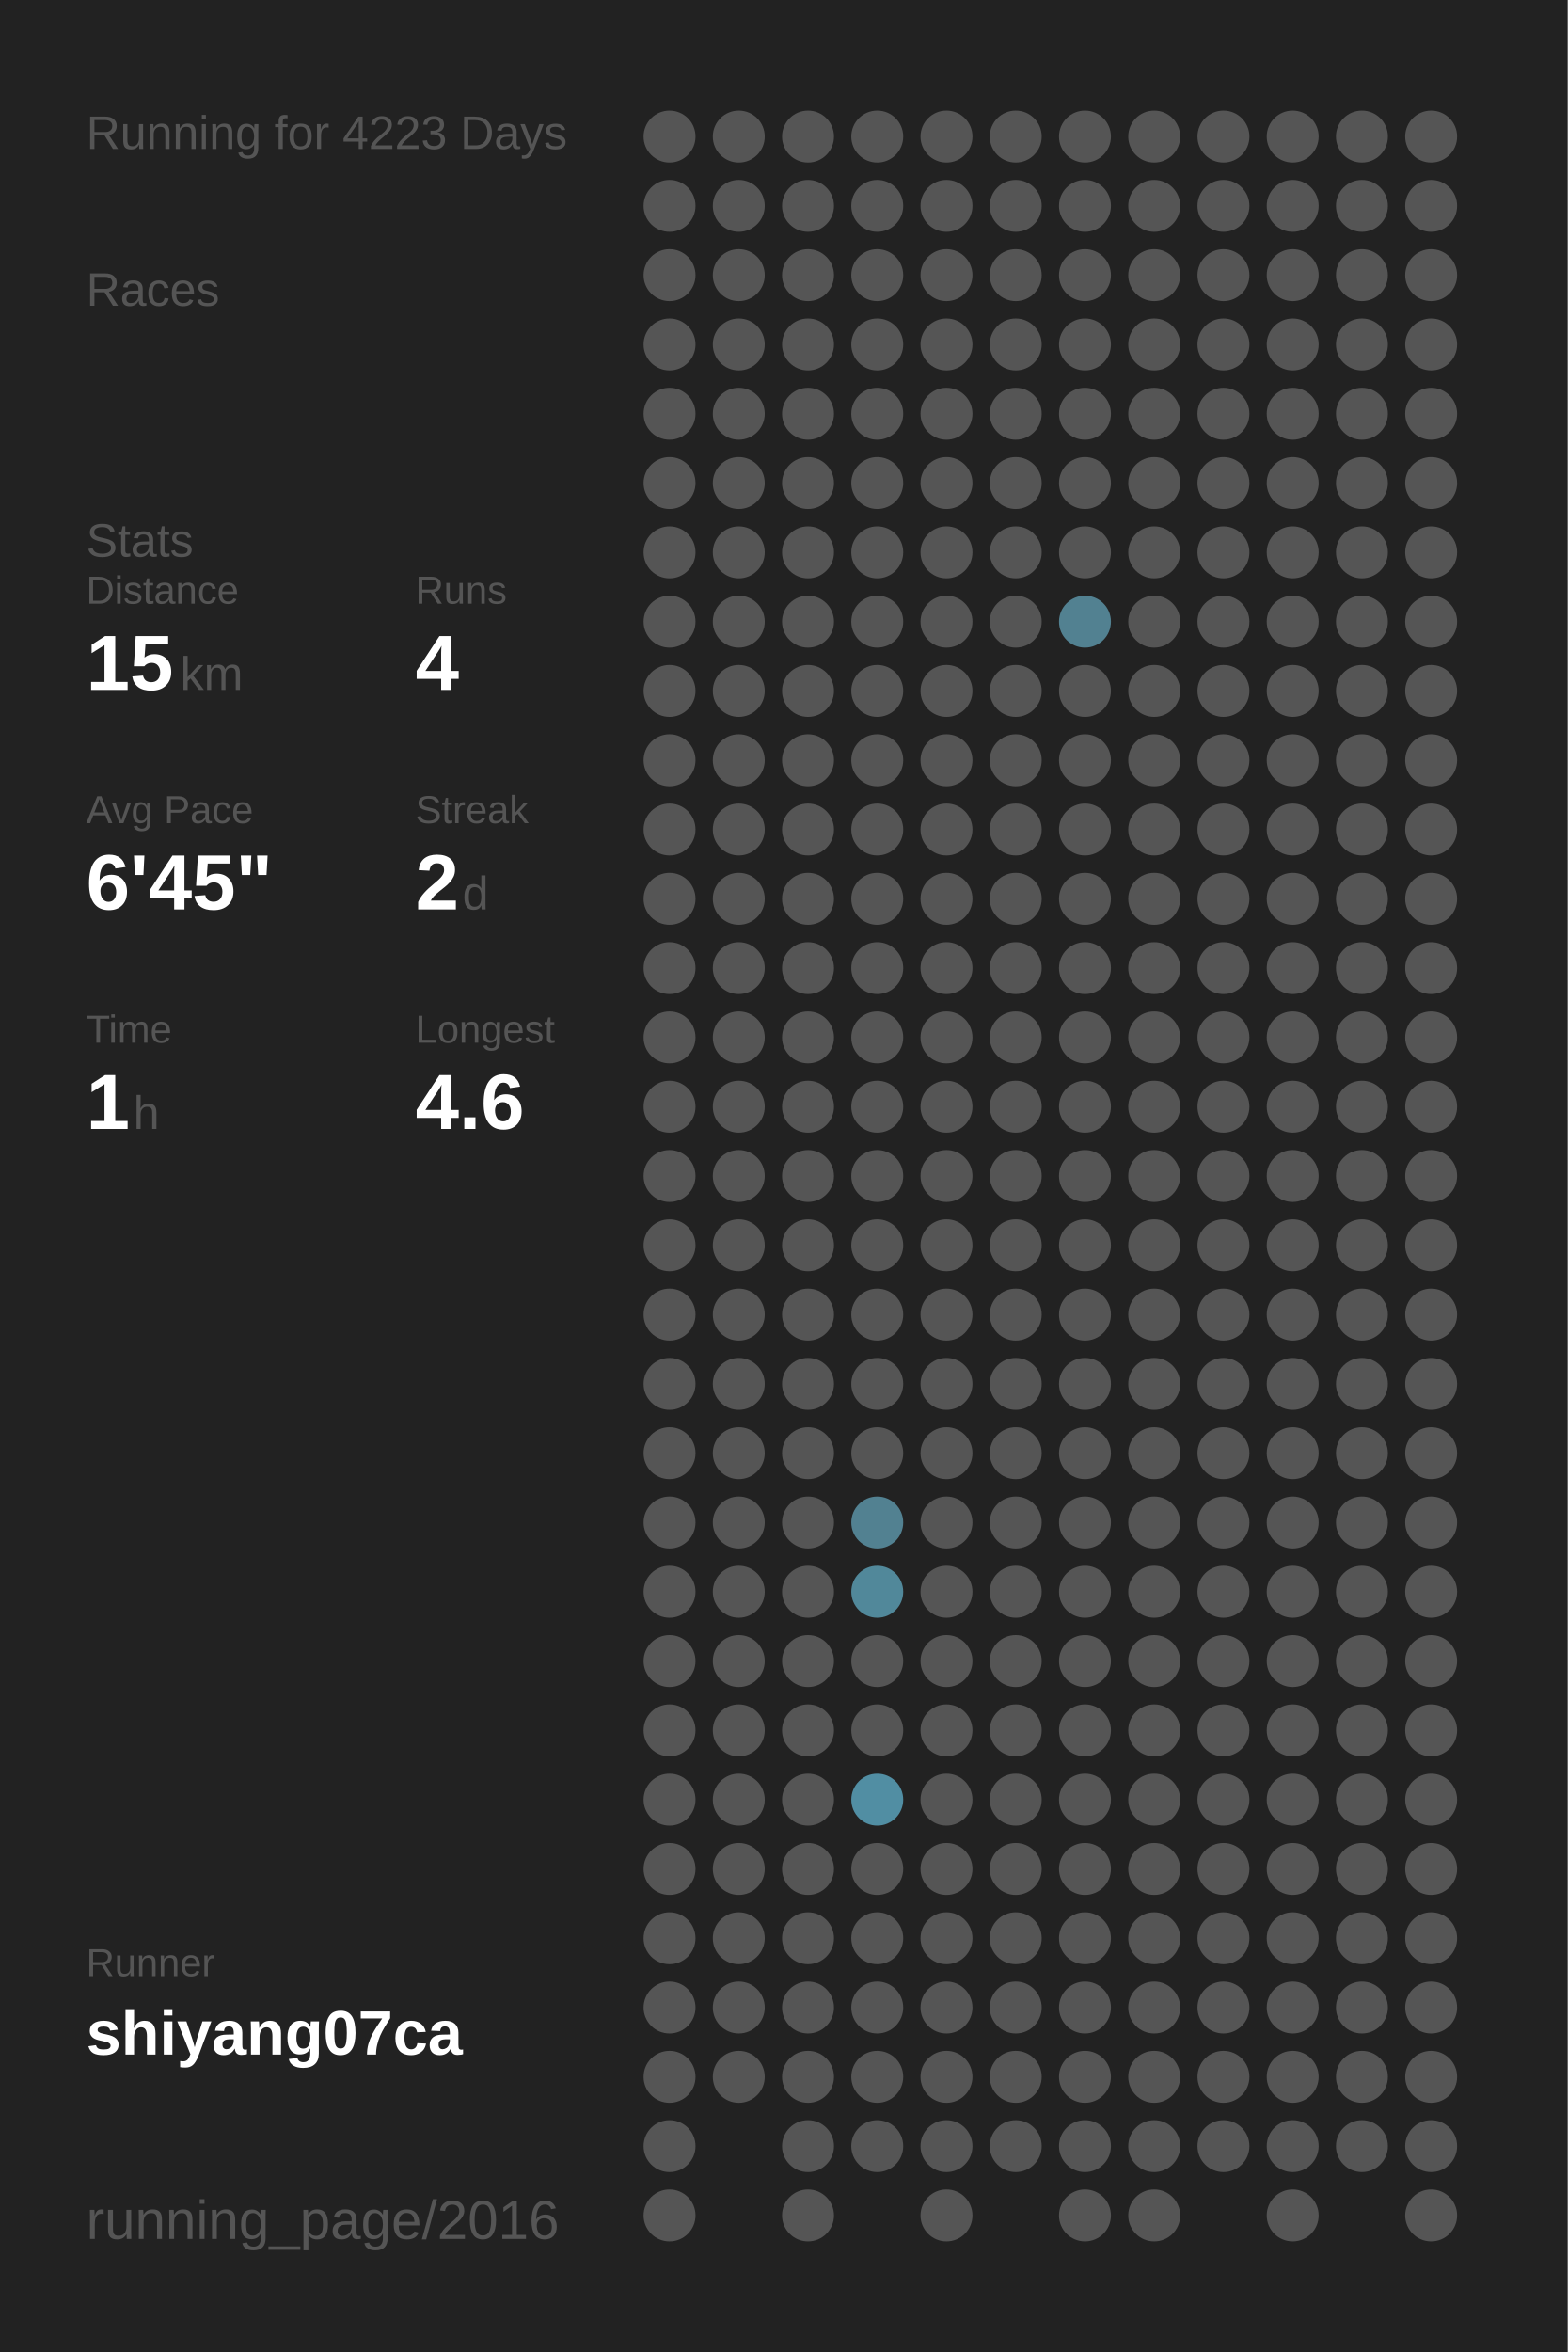
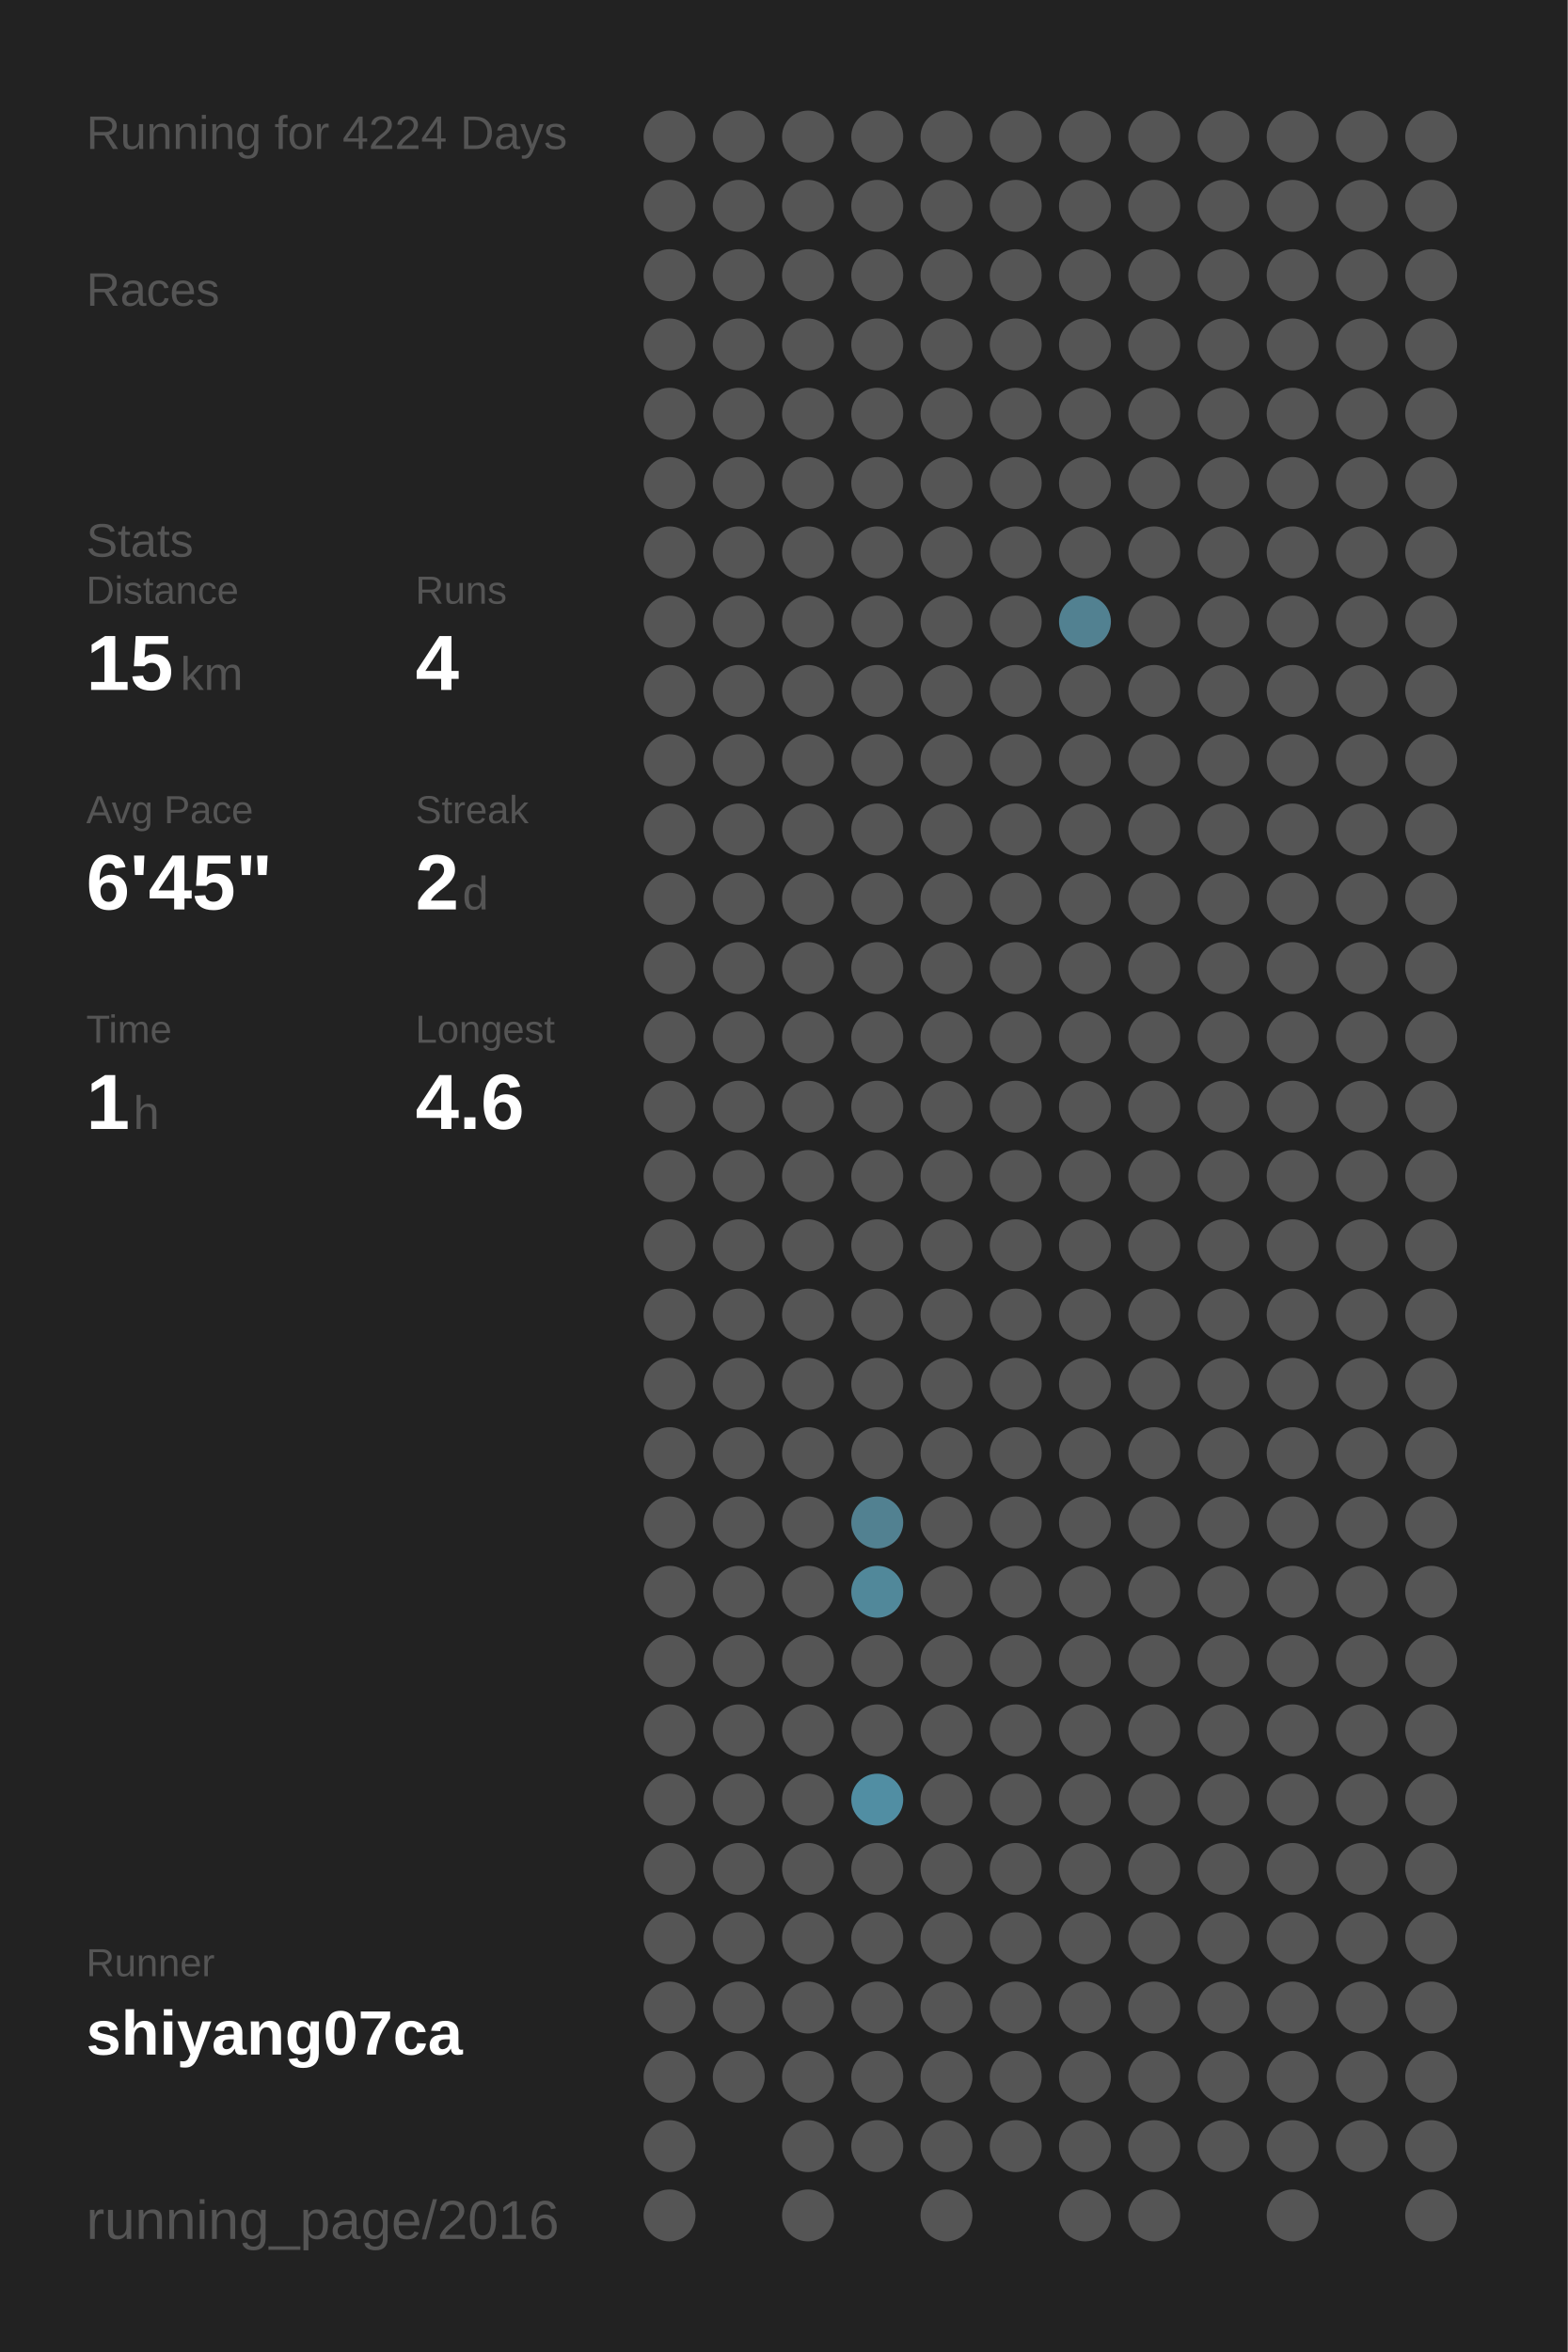
<svg xmlns="http://www.w3.org/2000/svg" baseProfile="full" height="300mm" version="1.1" viewBox="0,0,200,300" width="200mm">
  <defs />
  <rect fill="#222222" height="300" width="200" x="0" y="0" />
-   <text fill="#555555" style="font-size:6px; font-family:Arial;" x="11" y="19">Running for 4223 Days</text>
+   <text fill="#555555" style="font-size:6px; font-family:Arial;" x="11" y="19">Running for 4224 Days</text>
  <text fill="#555555" style="font-size:6px; font-family:Arial;" x="11" y="39">Races</text>
  <text fill="#555555" style="font-size:6px; font-family:Arial;" x="11" y="71">Stats</text>
  <text fill="#555555" style="font-size:5px; font-family:Arial;" x="11" y="77">Distance</text>
  <text fill="#FFFFFF" style="font-size:10px; font-family:Arial; font-weight:bold;" x="11" y="88">15</text>
  <text fill="#555555" style="font-size:6px; font-family:Arial;" x="23" y="88">km</text>
  <text fill="#555555" style="font-size:5px; font-family:Arial;" x="53" y="77">Runs</text>
  <text fill="#FFFFFF" style="font-size:10px; font-family:Arial; font-weight:bold;" x="53" y="88">4</text>
  <text fill="#555555" style="font-size:5px; font-family:Arial;" x="11" y="105">Avg Pace</text>
  <text fill="#FFFFFF" style="font-size:10px; font-family:Arial; font-weight:bold;" x="11" y="116">6'45"</text>
  <text fill="#555555" style="font-size:5px; font-family:Arial;" x="53" y="105">Streak</text>
  <text fill="#FFFFFF" style="font-size:10px; font-family:Arial; font-weight:bold;" x="53" y="116">2</text>
  <text fill="#555555" style="font-size:6px; font-family:Arial;" x="59" y="116">d</text>
  <text fill="#555555" style="font-size:5px; font-family:Arial;" x="11" y="133">Time</text>
  <text fill="#FFFFFF" style="font-size:10px; font-family:Arial; font-weight:bold;" x="11" y="144">1</text>
  <text fill="#555555" style="font-size:6px; font-family:Arial;" x="17" y="144">h</text>
  <text fill="#555555" style="font-size:5px; font-family:Arial;" x="53" y="133">Longest</text>
  <text fill="#FFFFFF" style="font-size:10px; font-family:Arial; font-weight:bold;" x="53" y="144">4.6</text>
  <text fill="#555555" style="font-size:5px; font-family:Arial;" x="11" y="252.065">Runner</text>
  <text fill="#FFFFFF" style="font-size:8px; font-family:Arial; font-weight:bold;" x="11" y="262.065">shiyang07ca</text>
  <text fill="#555555" style="font-size:7px; font-family:Arial;" x="11" y="285.581">running_page/2016</text>
  <circle cx="85.417" cy="17.419" fill="#555555" r="3.312" />
  <circle cx="85.417" cy="26.258" fill="#555555" r="3.312" />
  <circle cx="85.417" cy="35.097" fill="#555555" r="3.312" />
  <circle cx="85.417" cy="43.935" fill="#555555" r="3.312" />
  <circle cx="85.417" cy="52.774" fill="#555555" r="3.312" />
  <circle cx="85.417" cy="61.613" fill="#555555" r="3.312" />
  <circle cx="85.417" cy="70.452" fill="#555555" r="3.312" />
  <circle cx="85.417" cy="79.29" fill="#555555" r="3.312" />
  <circle cx="85.417" cy="88.129" fill="#555555" r="3.312" />
  <circle cx="85.417" cy="96.968" fill="#555555" r="3.312" />
  <circle cx="85.417" cy="105.806" fill="#555555" r="3.312" />
  <circle cx="85.417" cy="114.645" fill="#555555" r="3.312" />
  <circle cx="85.417" cy="123.484" fill="#555555" r="3.312" />
  <circle cx="85.417" cy="132.323" fill="#555555" r="3.312" />
  <circle cx="85.417" cy="141.161" fill="#555555" r="3.312" />
  <circle cx="85.417" cy="150" fill="#555555" r="3.312" />
  <circle cx="85.417" cy="158.839" fill="#555555" r="3.312" />
  <circle cx="85.417" cy="167.677" fill="#555555" r="3.312" />
  <circle cx="85.417" cy="176.516" fill="#555555" r="3.312" />
  <circle cx="85.417" cy="185.355" fill="#555555" r="3.312" />
  <circle cx="85.417" cy="194.194" fill="#555555" r="3.312" />
  <circle cx="85.417" cy="203.032" fill="#555555" r="3.312" />
  <circle cx="85.417" cy="211.871" fill="#555555" r="3.312" />
  <circle cx="85.417" cy="220.71" fill="#555555" r="3.312" />
  <circle cx="85.417" cy="229.548" fill="#555555" r="3.312" />
  <circle cx="85.417" cy="238.387" fill="#555555" r="3.312" />
  <circle cx="85.417" cy="247.226" fill="#555555" r="3.312" />
  <circle cx="85.417" cy="256.065" fill="#555555" r="3.312" />
  <circle cx="85.417" cy="264.903" fill="#555555" r="3.312" />
  <circle cx="85.417" cy="273.742" fill="#555555" r="3.312" />
  <circle cx="85.417" cy="282.581" fill="#555555" r="3.312" />
  <circle cx="94.25" cy="17.419" fill="#555555" r="3.312" />
  <circle cx="94.25" cy="26.258" fill="#555555" r="3.312" />
  <circle cx="94.25" cy="35.097" fill="#555555" r="3.312" />
  <circle cx="94.25" cy="43.935" fill="#555555" r="3.312" />
  <circle cx="94.25" cy="52.774" fill="#555555" r="3.312" />
  <circle cx="94.25" cy="61.613" fill="#555555" r="3.312" />
  <circle cx="94.25" cy="70.452" fill="#555555" r="3.312" />
  <circle cx="94.25" cy="79.29" fill="#555555" r="3.312" />
  <circle cx="94.25" cy="88.129" fill="#555555" r="3.312" />
  <circle cx="94.25" cy="96.968" fill="#555555" r="3.312" />
  <circle cx="94.25" cy="105.806" fill="#555555" r="3.312" />
  <circle cx="94.25" cy="114.645" fill="#555555" r="3.312" />
  <circle cx="94.25" cy="123.484" fill="#555555" r="3.312" />
  <circle cx="94.25" cy="132.323" fill="#555555" r="3.312" />
  <circle cx="94.25" cy="141.161" fill="#555555" r="3.312" />
  <circle cx="94.25" cy="150" fill="#555555" r="3.312" />
  <circle cx="94.25" cy="158.839" fill="#555555" r="3.312" />
  <circle cx="94.25" cy="167.677" fill="#555555" r="3.312" />
  <circle cx="94.25" cy="176.516" fill="#555555" r="3.312" />
  <circle cx="94.25" cy="185.355" fill="#555555" r="3.312" />
  <circle cx="94.25" cy="194.194" fill="#555555" r="3.312" />
  <circle cx="94.25" cy="203.032" fill="#555555" r="3.312" />
  <circle cx="94.25" cy="211.871" fill="#555555" r="3.312" />
  <circle cx="94.25" cy="220.71" fill="#555555" r="3.312" />
  <circle cx="94.25" cy="229.548" fill="#555555" r="3.312" />
  <circle cx="94.25" cy="238.387" fill="#555555" r="3.312" />
  <circle cx="94.25" cy="247.226" fill="#555555" r="3.312" />
  <circle cx="94.25" cy="256.065" fill="#555555" r="3.312" />
  <circle cx="94.25" cy="264.903" fill="#555555" r="3.312" />
  <circle cx="103.083" cy="17.419" fill="#555555" r="3.312" />
  <circle cx="103.083" cy="26.258" fill="#555555" r="3.312" />
  <circle cx="103.083" cy="35.097" fill="#555555" r="3.312" />
  <circle cx="103.083" cy="43.935" fill="#555555" r="3.312" />
  <circle cx="103.083" cy="52.774" fill="#555555" r="3.312" />
  <circle cx="103.083" cy="61.613" fill="#555555" r="3.312" />
  <circle cx="103.083" cy="70.452" fill="#555555" r="3.312" />
  <circle cx="103.083" cy="79.29" fill="#555555" r="3.312" />
  <circle cx="103.083" cy="88.129" fill="#555555" r="3.312" />
  <circle cx="103.083" cy="96.968" fill="#555555" r="3.312" />
  <circle cx="103.083" cy="105.806" fill="#555555" r="3.312" />
  <circle cx="103.083" cy="114.645" fill="#555555" r="3.312" />
  <circle cx="103.083" cy="123.484" fill="#555555" r="3.312" />
  <circle cx="103.083" cy="132.323" fill="#555555" r="3.312" />
  <circle cx="103.083" cy="141.161" fill="#555555" r="3.312" />
  <circle cx="103.083" cy="150" fill="#555555" r="3.312" />
  <circle cx="103.083" cy="158.839" fill="#555555" r="3.312" />
  <circle cx="103.083" cy="167.677" fill="#555555" r="3.312" />
  <circle cx="103.083" cy="176.516" fill="#555555" r="3.312" />
  <circle cx="103.083" cy="185.355" fill="#555555" r="3.312" />
  <circle cx="103.083" cy="194.194" fill="#555555" r="3.312" />
  <circle cx="103.083" cy="203.032" fill="#555555" r="3.312" />
  <circle cx="103.083" cy="211.871" fill="#555555" r="3.312" />
  <circle cx="103.083" cy="220.71" fill="#555555" r="3.312" />
  <circle cx="103.083" cy="229.548" fill="#555555" r="3.312" />
  <circle cx="103.083" cy="238.387" fill="#555555" r="3.312" />
  <circle cx="103.083" cy="247.226" fill="#555555" r="3.312" />
  <circle cx="103.083" cy="256.065" fill="#555555" r="3.312" />
  <circle cx="103.083" cy="264.903" fill="#555555" r="3.312" />
  <circle cx="103.083" cy="273.742" fill="#555555" r="3.312" />
  <circle cx="103.083" cy="282.581" fill="#555555" r="3.312" />
  <circle cx="111.917" cy="17.419" fill="#555555" r="3.312" />
  <circle cx="111.917" cy="26.258" fill="#555555" r="3.312" />
  <circle cx="111.917" cy="35.097" fill="#555555" r="3.312" />
  <circle cx="111.917" cy="43.935" fill="#555555" r="3.312" />
  <circle cx="111.917" cy="52.774" fill="#555555" r="3.312" />
  <circle cx="111.917" cy="61.613" fill="#555555" r="3.312" />
  <circle cx="111.917" cy="70.452" fill="#555555" r="3.312" />
  <circle cx="111.917" cy="79.29" fill="#555555" r="3.312" />
  <circle cx="111.917" cy="88.129" fill="#555555" r="3.312" />
  <circle cx="111.917" cy="96.968" fill="#555555" r="3.312" />
  <circle cx="111.917" cy="105.806" fill="#555555" r="3.312" />
  <circle cx="111.917" cy="114.645" fill="#555555" r="3.312" />
  <circle cx="111.917" cy="123.484" fill="#555555" r="3.312" />
  <circle cx="111.917" cy="132.323" fill="#555555" r="3.312" />
  <circle cx="111.917" cy="141.161" fill="#555555" r="3.312" />
  <circle cx="111.917" cy="150" fill="#555555" r="3.312" />
  <circle cx="111.917" cy="158.839" fill="#555555" r="3.312" />
  <circle cx="111.917" cy="167.677" fill="#555555" r="3.312" />
  <circle cx="111.917" cy="176.516" fill="#555555" r="3.312" />
  <circle cx="111.917" cy="185.355" fill="#555555" r="3.312" />
  <circle cx="111.917" cy="194.194" fill="#528191" r="3.312" />
  <circle cx="111.917" cy="203.032" fill="#51889a" r="3.312" />
  <circle cx="111.917" cy="211.871" fill="#555555" r="3.312" />
  <circle cx="111.917" cy="220.71" fill="#555555" r="3.312" />
  <circle cx="111.917" cy="229.548" fill="#518ea3" r="3.312" />
  <circle cx="111.917" cy="238.387" fill="#555555" r="3.312" />
  <circle cx="111.917" cy="247.226" fill="#555555" r="3.312" />
  <circle cx="111.917" cy="256.065" fill="#555555" r="3.312" />
  <circle cx="111.917" cy="264.903" fill="#555555" r="3.312" />
  <circle cx="111.917" cy="273.742" fill="#555555" r="3.312" />
  <circle cx="120.75" cy="17.419" fill="#555555" r="3.312" />
  <circle cx="120.75" cy="26.258" fill="#555555" r="3.312" />
  <circle cx="120.75" cy="35.097" fill="#555555" r="3.312" />
  <circle cx="120.75" cy="43.935" fill="#555555" r="3.312" />
  <circle cx="120.75" cy="52.774" fill="#555555" r="3.312" />
  <circle cx="120.75" cy="61.613" fill="#555555" r="3.312" />
  <circle cx="120.75" cy="70.452" fill="#555555" r="3.312" />
  <circle cx="120.75" cy="79.29" fill="#555555" r="3.312" />
  <circle cx="120.75" cy="88.129" fill="#555555" r="3.312" />
  <circle cx="120.75" cy="96.968" fill="#555555" r="3.312" />
  <circle cx="120.75" cy="105.806" fill="#555555" r="3.312" />
  <circle cx="120.75" cy="114.645" fill="#555555" r="3.312" />
  <circle cx="120.75" cy="123.484" fill="#555555" r="3.312" />
  <circle cx="120.75" cy="132.323" fill="#555555" r="3.312" />
  <circle cx="120.75" cy="141.161" fill="#555555" r="3.312" />
  <circle cx="120.75" cy="150" fill="#555555" r="3.312" />
  <circle cx="120.75" cy="158.839" fill="#555555" r="3.312" />
  <circle cx="120.75" cy="167.677" fill="#555555" r="3.312" />
  <circle cx="120.75" cy="176.516" fill="#555555" r="3.312" />
  <circle cx="120.75" cy="185.355" fill="#555555" r="3.312" />
  <circle cx="120.75" cy="194.194" fill="#555555" r="3.312" />
  <circle cx="120.75" cy="203.032" fill="#555555" r="3.312" />
  <circle cx="120.75" cy="211.871" fill="#555555" r="3.312" />
  <circle cx="120.75" cy="220.71" fill="#555555" r="3.312" />
  <circle cx="120.75" cy="229.548" fill="#555555" r="3.312" />
  <circle cx="120.75" cy="238.387" fill="#555555" r="3.312" />
  <circle cx="120.75" cy="247.226" fill="#555555" r="3.312" />
  <circle cx="120.75" cy="256.065" fill="#555555" r="3.312" />
  <circle cx="120.75" cy="264.903" fill="#555555" r="3.312" />
  <circle cx="120.75" cy="273.742" fill="#555555" r="3.312" />
  <circle cx="120.75" cy="282.581" fill="#555555" r="3.312" />
  <circle cx="129.583" cy="17.419" fill="#555555" r="3.312" />
  <circle cx="129.583" cy="26.258" fill="#555555" r="3.312" />
  <circle cx="129.583" cy="35.097" fill="#555555" r="3.312" />
  <circle cx="129.583" cy="43.935" fill="#555555" r="3.312" />
  <circle cx="129.583" cy="52.774" fill="#555555" r="3.312" />
  <circle cx="129.583" cy="61.613" fill="#555555" r="3.312" />
  <circle cx="129.583" cy="70.452" fill="#555555" r="3.312" />
  <circle cx="129.583" cy="79.29" fill="#555555" r="3.312" />
  <circle cx="129.583" cy="88.129" fill="#555555" r="3.312" />
  <circle cx="129.583" cy="96.968" fill="#555555" r="3.312" />
  <circle cx="129.583" cy="105.806" fill="#555555" r="3.312" />
  <circle cx="129.583" cy="114.645" fill="#555555" r="3.312" />
  <circle cx="129.583" cy="123.484" fill="#555555" r="3.312" />
  <circle cx="129.583" cy="132.323" fill="#555555" r="3.312" />
  <circle cx="129.583" cy="141.161" fill="#555555" r="3.312" />
  <circle cx="129.583" cy="150" fill="#555555" r="3.312" />
  <circle cx="129.583" cy="158.839" fill="#555555" r="3.312" />
  <circle cx="129.583" cy="167.677" fill="#555555" r="3.312" />
  <circle cx="129.583" cy="176.516" fill="#555555" r="3.312" />
  <circle cx="129.583" cy="185.355" fill="#555555" r="3.312" />
  <circle cx="129.583" cy="194.194" fill="#555555" r="3.312" />
  <circle cx="129.583" cy="203.032" fill="#555555" r="3.312" />
  <circle cx="129.583" cy="211.871" fill="#555555" r="3.312" />
  <circle cx="129.583" cy="220.71" fill="#555555" r="3.312" />
  <circle cx="129.583" cy="229.548" fill="#555555" r="3.312" />
  <circle cx="129.583" cy="238.387" fill="#555555" r="3.312" />
  <circle cx="129.583" cy="247.226" fill="#555555" r="3.312" />
  <circle cx="129.583" cy="256.065" fill="#555555" r="3.312" />
  <circle cx="129.583" cy="264.903" fill="#555555" r="3.312" />
  <circle cx="129.583" cy="273.742" fill="#555555" r="3.312" />
  <circle cx="138.417" cy="17.419" fill="#555555" r="3.312" />
  <circle cx="138.417" cy="26.258" fill="#555555" r="3.312" />
  <circle cx="138.417" cy="35.097" fill="#555555" r="3.312" />
  <circle cx="138.417" cy="43.935" fill="#555555" r="3.312" />
  <circle cx="138.417" cy="52.774" fill="#555555" r="3.312" />
  <circle cx="138.417" cy="61.613" fill="#555555" r="3.312" />
  <circle cx="138.417" cy="70.452" fill="#555555" r="3.312" />
  <circle cx="138.417" cy="79.29" fill="#528191" r="3.312" />
  <circle cx="138.417" cy="88.129" fill="#555555" r="3.312" />
  <circle cx="138.417" cy="96.968" fill="#555555" r="3.312" />
  <circle cx="138.417" cy="105.806" fill="#555555" r="3.312" />
  <circle cx="138.417" cy="114.645" fill="#555555" r="3.312" />
  <circle cx="138.417" cy="123.484" fill="#555555" r="3.312" />
  <circle cx="138.417" cy="132.323" fill="#555555" r="3.312" />
  <circle cx="138.417" cy="141.161" fill="#555555" r="3.312" />
  <circle cx="138.417" cy="150" fill="#555555" r="3.312" />
  <circle cx="138.417" cy="158.839" fill="#555555" r="3.312" />
  <circle cx="138.417" cy="167.677" fill="#555555" r="3.312" />
  <circle cx="138.417" cy="176.516" fill="#555555" r="3.312" />
  <circle cx="138.417" cy="185.355" fill="#555555" r="3.312" />
  <circle cx="138.417" cy="194.194" fill="#555555" r="3.312" />
  <circle cx="138.417" cy="203.032" fill="#555555" r="3.312" />
  <circle cx="138.417" cy="211.871" fill="#555555" r="3.312" />
  <circle cx="138.417" cy="220.71" fill="#555555" r="3.312" />
  <circle cx="138.417" cy="229.548" fill="#555555" r="3.312" />
  <circle cx="138.417" cy="238.387" fill="#555555" r="3.312" />
  <circle cx="138.417" cy="247.226" fill="#555555" r="3.312" />
  <circle cx="138.417" cy="256.065" fill="#555555" r="3.312" />
  <circle cx="138.417" cy="264.903" fill="#555555" r="3.312" />
  <circle cx="138.417" cy="273.742" fill="#555555" r="3.312" />
  <circle cx="138.417" cy="282.581" fill="#555555" r="3.312" />
  <circle cx="147.25" cy="17.419" fill="#555555" r="3.312" />
  <circle cx="147.25" cy="26.258" fill="#555555" r="3.312" />
  <circle cx="147.25" cy="35.097" fill="#555555" r="3.312" />
  <circle cx="147.25" cy="43.935" fill="#555555" r="3.312" />
  <circle cx="147.25" cy="52.774" fill="#555555" r="3.312" />
  <circle cx="147.25" cy="61.613" fill="#555555" r="3.312" />
  <circle cx="147.25" cy="70.452" fill="#555555" r="3.312" />
  <circle cx="147.25" cy="79.29" fill="#555555" r="3.312" />
  <circle cx="147.25" cy="88.129" fill="#555555" r="3.312" />
  <circle cx="147.25" cy="96.968" fill="#555555" r="3.312" />
  <circle cx="147.25" cy="105.806" fill="#555555" r="3.312" />
  <circle cx="147.25" cy="114.645" fill="#555555" r="3.312" />
  <circle cx="147.25" cy="123.484" fill="#555555" r="3.312" />
  <circle cx="147.25" cy="132.323" fill="#555555" r="3.312" />
  <circle cx="147.25" cy="141.161" fill="#555555" r="3.312" />
  <circle cx="147.25" cy="150" fill="#555555" r="3.312" />
  <circle cx="147.25" cy="158.839" fill="#555555" r="3.312" />
  <circle cx="147.25" cy="167.677" fill="#555555" r="3.312" />
  <circle cx="147.25" cy="176.516" fill="#555555" r="3.312" />
  <circle cx="147.25" cy="185.355" fill="#555555" r="3.312" />
  <circle cx="147.25" cy="194.194" fill="#555555" r="3.312" />
  <circle cx="147.25" cy="203.032" fill="#555555" r="3.312" />
  <circle cx="147.25" cy="211.871" fill="#555555" r="3.312" />
  <circle cx="147.25" cy="220.71" fill="#555555" r="3.312" />
  <circle cx="147.25" cy="229.548" fill="#555555" r="3.312" />
  <circle cx="147.25" cy="238.387" fill="#555555" r="3.312" />
  <circle cx="147.25" cy="247.226" fill="#555555" r="3.312" />
  <circle cx="147.25" cy="256.065" fill="#555555" r="3.312" />
  <circle cx="147.25" cy="264.903" fill="#555555" r="3.312" />
  <circle cx="147.25" cy="273.742" fill="#555555" r="3.312" />
  <circle cx="147.25" cy="282.581" fill="#555555" r="3.312" />
  <circle cx="156.083" cy="17.419" fill="#555555" r="3.312" />
  <circle cx="156.083" cy="26.258" fill="#555555" r="3.312" />
  <circle cx="156.083" cy="35.097" fill="#555555" r="3.312" />
  <circle cx="156.083" cy="43.935" fill="#555555" r="3.312" />
  <circle cx="156.083" cy="52.774" fill="#555555" r="3.312" />
  <circle cx="156.083" cy="61.613" fill="#555555" r="3.312" />
  <circle cx="156.083" cy="70.452" fill="#555555" r="3.312" />
  <circle cx="156.083" cy="79.29" fill="#555555" r="3.312" />
  <circle cx="156.083" cy="88.129" fill="#555555" r="3.312" />
  <circle cx="156.083" cy="96.968" fill="#555555" r="3.312" />
  <circle cx="156.083" cy="105.806" fill="#555555" r="3.312" />
  <circle cx="156.083" cy="114.645" fill="#555555" r="3.312" />
  <circle cx="156.083" cy="123.484" fill="#555555" r="3.312" />
  <circle cx="156.083" cy="132.323" fill="#555555" r="3.312" />
  <circle cx="156.083" cy="141.161" fill="#555555" r="3.312" />
  <circle cx="156.083" cy="150" fill="#555555" r="3.312" />
  <circle cx="156.083" cy="158.839" fill="#555555" r="3.312" />
  <circle cx="156.083" cy="167.677" fill="#555555" r="3.312" />
  <circle cx="156.083" cy="176.516" fill="#555555" r="3.312" />
  <circle cx="156.083" cy="185.355" fill="#555555" r="3.312" />
  <circle cx="156.083" cy="194.194" fill="#555555" r="3.312" />
  <circle cx="156.083" cy="203.032" fill="#555555" r="3.312" />
  <circle cx="156.083" cy="211.871" fill="#555555" r="3.312" />
  <circle cx="156.083" cy="220.71" fill="#555555" r="3.312" />
  <circle cx="156.083" cy="229.548" fill="#555555" r="3.312" />
  <circle cx="156.083" cy="238.387" fill="#555555" r="3.312" />
  <circle cx="156.083" cy="247.226" fill="#555555" r="3.312" />
  <circle cx="156.083" cy="256.065" fill="#555555" r="3.312" />
  <circle cx="156.083" cy="264.903" fill="#555555" r="3.312" />
  <circle cx="156.083" cy="273.742" fill="#555555" r="3.312" />
  <circle cx="164.917" cy="17.419" fill="#555555" r="3.312" />
  <circle cx="164.917" cy="26.258" fill="#555555" r="3.312" />
  <circle cx="164.917" cy="35.097" fill="#555555" r="3.312" />
  <circle cx="164.917" cy="43.935" fill="#555555" r="3.312" />
  <circle cx="164.917" cy="52.774" fill="#555555" r="3.312" />
  <circle cx="164.917" cy="61.613" fill="#555555" r="3.312" />
  <circle cx="164.917" cy="70.452" fill="#555555" r="3.312" />
  <circle cx="164.917" cy="79.29" fill="#555555" r="3.312" />
  <circle cx="164.917" cy="88.129" fill="#555555" r="3.312" />
  <circle cx="164.917" cy="96.968" fill="#555555" r="3.312" />
  <circle cx="164.917" cy="105.806" fill="#555555" r="3.312" />
  <circle cx="164.917" cy="114.645" fill="#555555" r="3.312" />
  <circle cx="164.917" cy="123.484" fill="#555555" r="3.312" />
  <circle cx="164.917" cy="132.323" fill="#555555" r="3.312" />
  <circle cx="164.917" cy="141.161" fill="#555555" r="3.312" />
  <circle cx="164.917" cy="150" fill="#555555" r="3.312" />
  <circle cx="164.917" cy="158.839" fill="#555555" r="3.312" />
  <circle cx="164.917" cy="167.677" fill="#555555" r="3.312" />
  <circle cx="164.917" cy="176.516" fill="#555555" r="3.312" />
  <circle cx="164.917" cy="185.355" fill="#555555" r="3.312" />
  <circle cx="164.917" cy="194.194" fill="#555555" r="3.312" />
  <circle cx="164.917" cy="203.032" fill="#555555" r="3.312" />
  <circle cx="164.917" cy="211.871" fill="#555555" r="3.312" />
  <circle cx="164.917" cy="220.71" fill="#555555" r="3.312" />
  <circle cx="164.917" cy="229.548" fill="#555555" r="3.312" />
  <circle cx="164.917" cy="238.387" fill="#555555" r="3.312" />
  <circle cx="164.917" cy="247.226" fill="#555555" r="3.312" />
  <circle cx="164.917" cy="256.065" fill="#555555" r="3.312" />
  <circle cx="164.917" cy="264.903" fill="#555555" r="3.312" />
  <circle cx="164.917" cy="273.742" fill="#555555" r="3.312" />
  <circle cx="164.917" cy="282.581" fill="#555555" r="3.312" />
  <circle cx="173.75" cy="17.419" fill="#555555" r="3.312" />
  <circle cx="173.75" cy="26.258" fill="#555555" r="3.312" />
  <circle cx="173.75" cy="35.097" fill="#555555" r="3.312" />
  <circle cx="173.75" cy="43.935" fill="#555555" r="3.312" />
  <circle cx="173.75" cy="52.774" fill="#555555" r="3.312" />
  <circle cx="173.75" cy="61.613" fill="#555555" r="3.312" />
  <circle cx="173.75" cy="70.452" fill="#555555" r="3.312" />
  <circle cx="173.75" cy="79.29" fill="#555555" r="3.312" />
  <circle cx="173.75" cy="88.129" fill="#555555" r="3.312" />
  <circle cx="173.75" cy="96.968" fill="#555555" r="3.312" />
  <circle cx="173.75" cy="105.806" fill="#555555" r="3.312" />
  <circle cx="173.75" cy="114.645" fill="#555555" r="3.312" />
  <circle cx="173.75" cy="123.484" fill="#555555" r="3.312" />
  <circle cx="173.75" cy="132.323" fill="#555555" r="3.312" />
  <circle cx="173.75" cy="141.161" fill="#555555" r="3.312" />
  <circle cx="173.75" cy="150" fill="#555555" r="3.312" />
  <circle cx="173.75" cy="158.839" fill="#555555" r="3.312" />
  <circle cx="173.75" cy="167.677" fill="#555555" r="3.312" />
  <circle cx="173.75" cy="176.516" fill="#555555" r="3.312" />
  <circle cx="173.75" cy="185.355" fill="#555555" r="3.312" />
  <circle cx="173.75" cy="194.194" fill="#555555" r="3.312" />
  <circle cx="173.75" cy="203.032" fill="#555555" r="3.312" />
  <circle cx="173.75" cy="211.871" fill="#555555" r="3.312" />
  <circle cx="173.75" cy="220.71" fill="#555555" r="3.312" />
  <circle cx="173.75" cy="229.548" fill="#555555" r="3.312" />
  <circle cx="173.75" cy="238.387" fill="#555555" r="3.312" />
  <circle cx="173.75" cy="247.226" fill="#555555" r="3.312" />
  <circle cx="173.75" cy="256.065" fill="#555555" r="3.312" />
  <circle cx="173.75" cy="264.903" fill="#555555" r="3.312" />
  <circle cx="173.75" cy="273.742" fill="#555555" r="3.312" />
  <circle cx="182.583" cy="17.419" fill="#555555" r="3.312" />
  <circle cx="182.583" cy="26.258" fill="#555555" r="3.312" />
  <circle cx="182.583" cy="35.097" fill="#555555" r="3.312" />
  <circle cx="182.583" cy="43.935" fill="#555555" r="3.312" />
  <circle cx="182.583" cy="52.774" fill="#555555" r="3.312" />
  <circle cx="182.583" cy="61.613" fill="#555555" r="3.312" />
  <circle cx="182.583" cy="70.452" fill="#555555" r="3.312" />
  <circle cx="182.583" cy="79.29" fill="#555555" r="3.312" />
  <circle cx="182.583" cy="88.129" fill="#555555" r="3.312" />
  <circle cx="182.583" cy="96.968" fill="#555555" r="3.312" />
  <circle cx="182.583" cy="105.806" fill="#555555" r="3.312" />
  <circle cx="182.583" cy="114.645" fill="#555555" r="3.312" />
  <circle cx="182.583" cy="123.484" fill="#555555" r="3.312" />
  <circle cx="182.583" cy="132.323" fill="#555555" r="3.312" />
  <circle cx="182.583" cy="141.161" fill="#555555" r="3.312" />
  <circle cx="182.583" cy="150" fill="#555555" r="3.312" />
  <circle cx="182.583" cy="158.839" fill="#555555" r="3.312" />
  <circle cx="182.583" cy="167.677" fill="#555555" r="3.312" />
  <circle cx="182.583" cy="176.516" fill="#555555" r="3.312" />
  <circle cx="182.583" cy="185.355" fill="#555555" r="3.312" />
  <circle cx="182.583" cy="194.194" fill="#555555" r="3.312" />
  <circle cx="182.583" cy="203.032" fill="#555555" r="3.312" />
  <circle cx="182.583" cy="211.871" fill="#555555" r="3.312" />
  <circle cx="182.583" cy="220.71" fill="#555555" r="3.312" />
  <circle cx="182.583" cy="229.548" fill="#555555" r="3.312" />
  <circle cx="182.583" cy="238.387" fill="#555555" r="3.312" />
  <circle cx="182.583" cy="247.226" fill="#555555" r="3.312" />
  <circle cx="182.583" cy="256.065" fill="#555555" r="3.312" />
  <circle cx="182.583" cy="264.903" fill="#555555" r="3.312" />
  <circle cx="182.583" cy="273.742" fill="#555555" r="3.312" />
  <circle cx="182.583" cy="282.581" fill="#555555" r="3.312" />
</svg>
